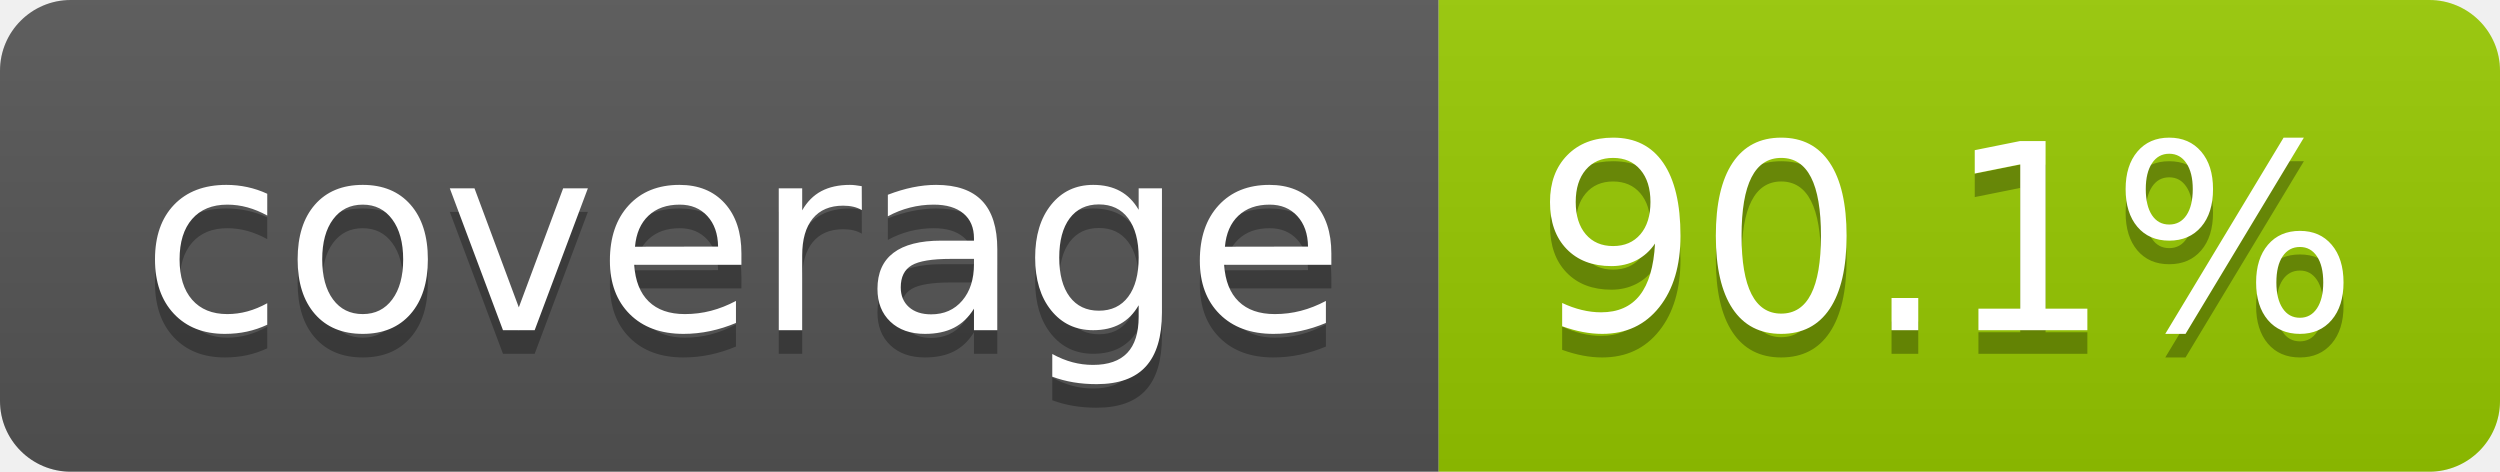
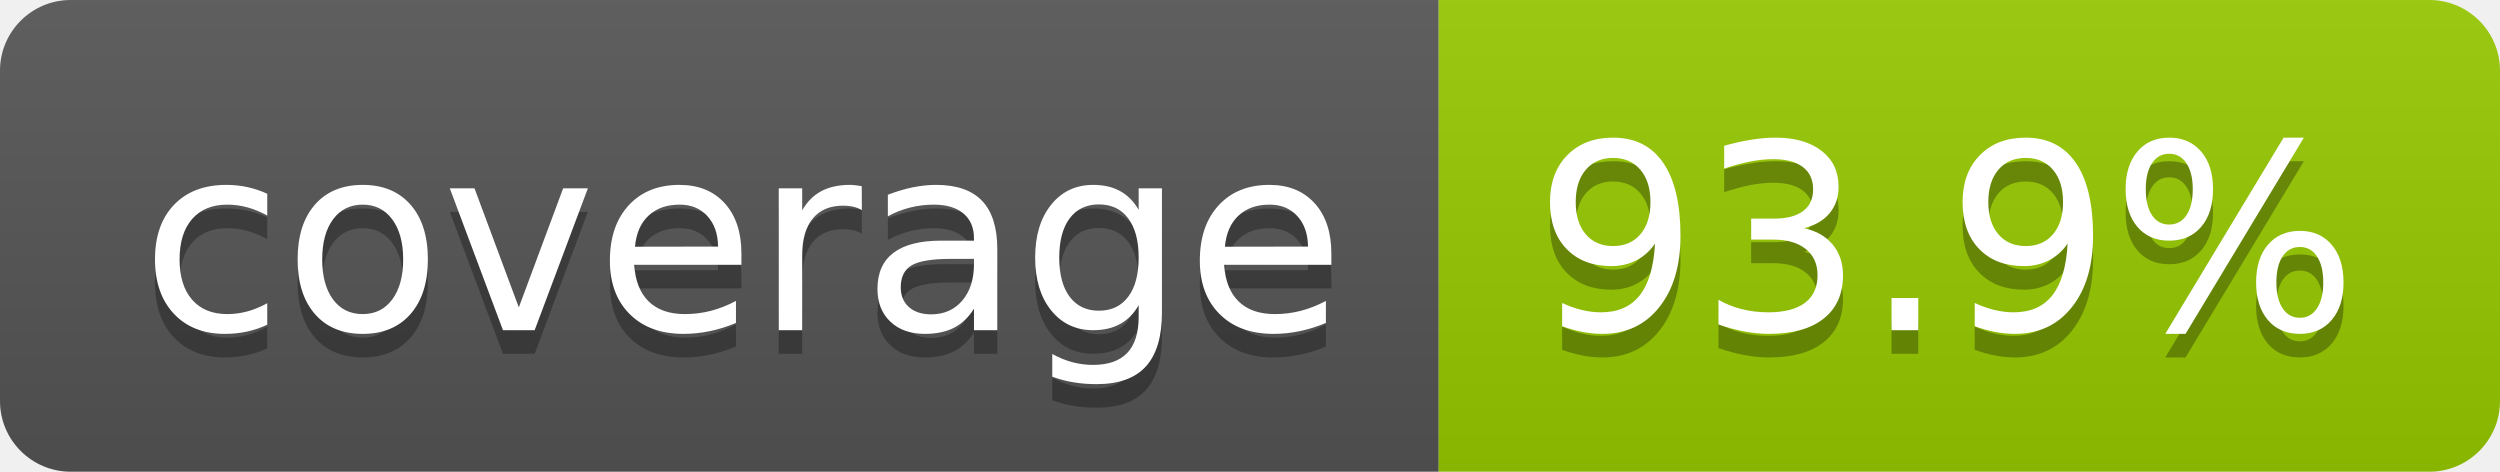
- <svg xmlns="http://www.w3.org/2000/svg" width="106" height="20" role="img" aria-label="coverage: 90.1%">
+ <svg xmlns="http://www.w3.org/2000/svg" width="106" height="20" role="img" aria-label="coverage: 93.9%">
  <linearGradient id="s" x2="0" y2="100%">
    <stop offset="0" stop-color="#bbb" stop-opacity=".1" />
    <stop offset="1" stop-opacity=".1" />
  </linearGradient>
  <clipPath id="r">
    <rect width="106" height="20" rx="3" fill="#fff" />
  </clipPath>
  <g clip-path="url(#r)">
    <rect width="61" height="20" fill="#555" />
    <rect x="61" width="45" height="20" fill="#97ca00" />
    <rect width="106" height="20" fill="url(#s)" />
  </g>
  <g fill="#fff" text-anchor="middle" font-family="Verdana,Geneva,DejaVu Sans,sans-serif" text-rendering="geometricPrecision" font-size="110">
    <text aria-hidden="true" x="315" y="150" fill="#010101" fill-opacity=".3" transform="scale(.1)" textLength="510">coverage</text>
    <text x="315" y="140" transform="scale(.1)" fill="#fff" textLength="510">coverage</text>
-     <text aria-hidden="true" x="825" y="150" fill="#010101" fill-opacity=".3" transform="scale(.1)" textLength="350">90.1%</text>
-     <text x="825" y="140" transform="scale(.1)" fill="#fff" textLength="350">90.1%</text>
+     <text aria-hidden="true" x="825" y="150" fill="#010101" fill-opacity=".3" transform="scale(.1)" textLength="350">93.9%</text>
+     <text x="825" y="140" transform="scale(.1)" fill="#fff" textLength="350">93.9%</text>
  </g>
</svg>
